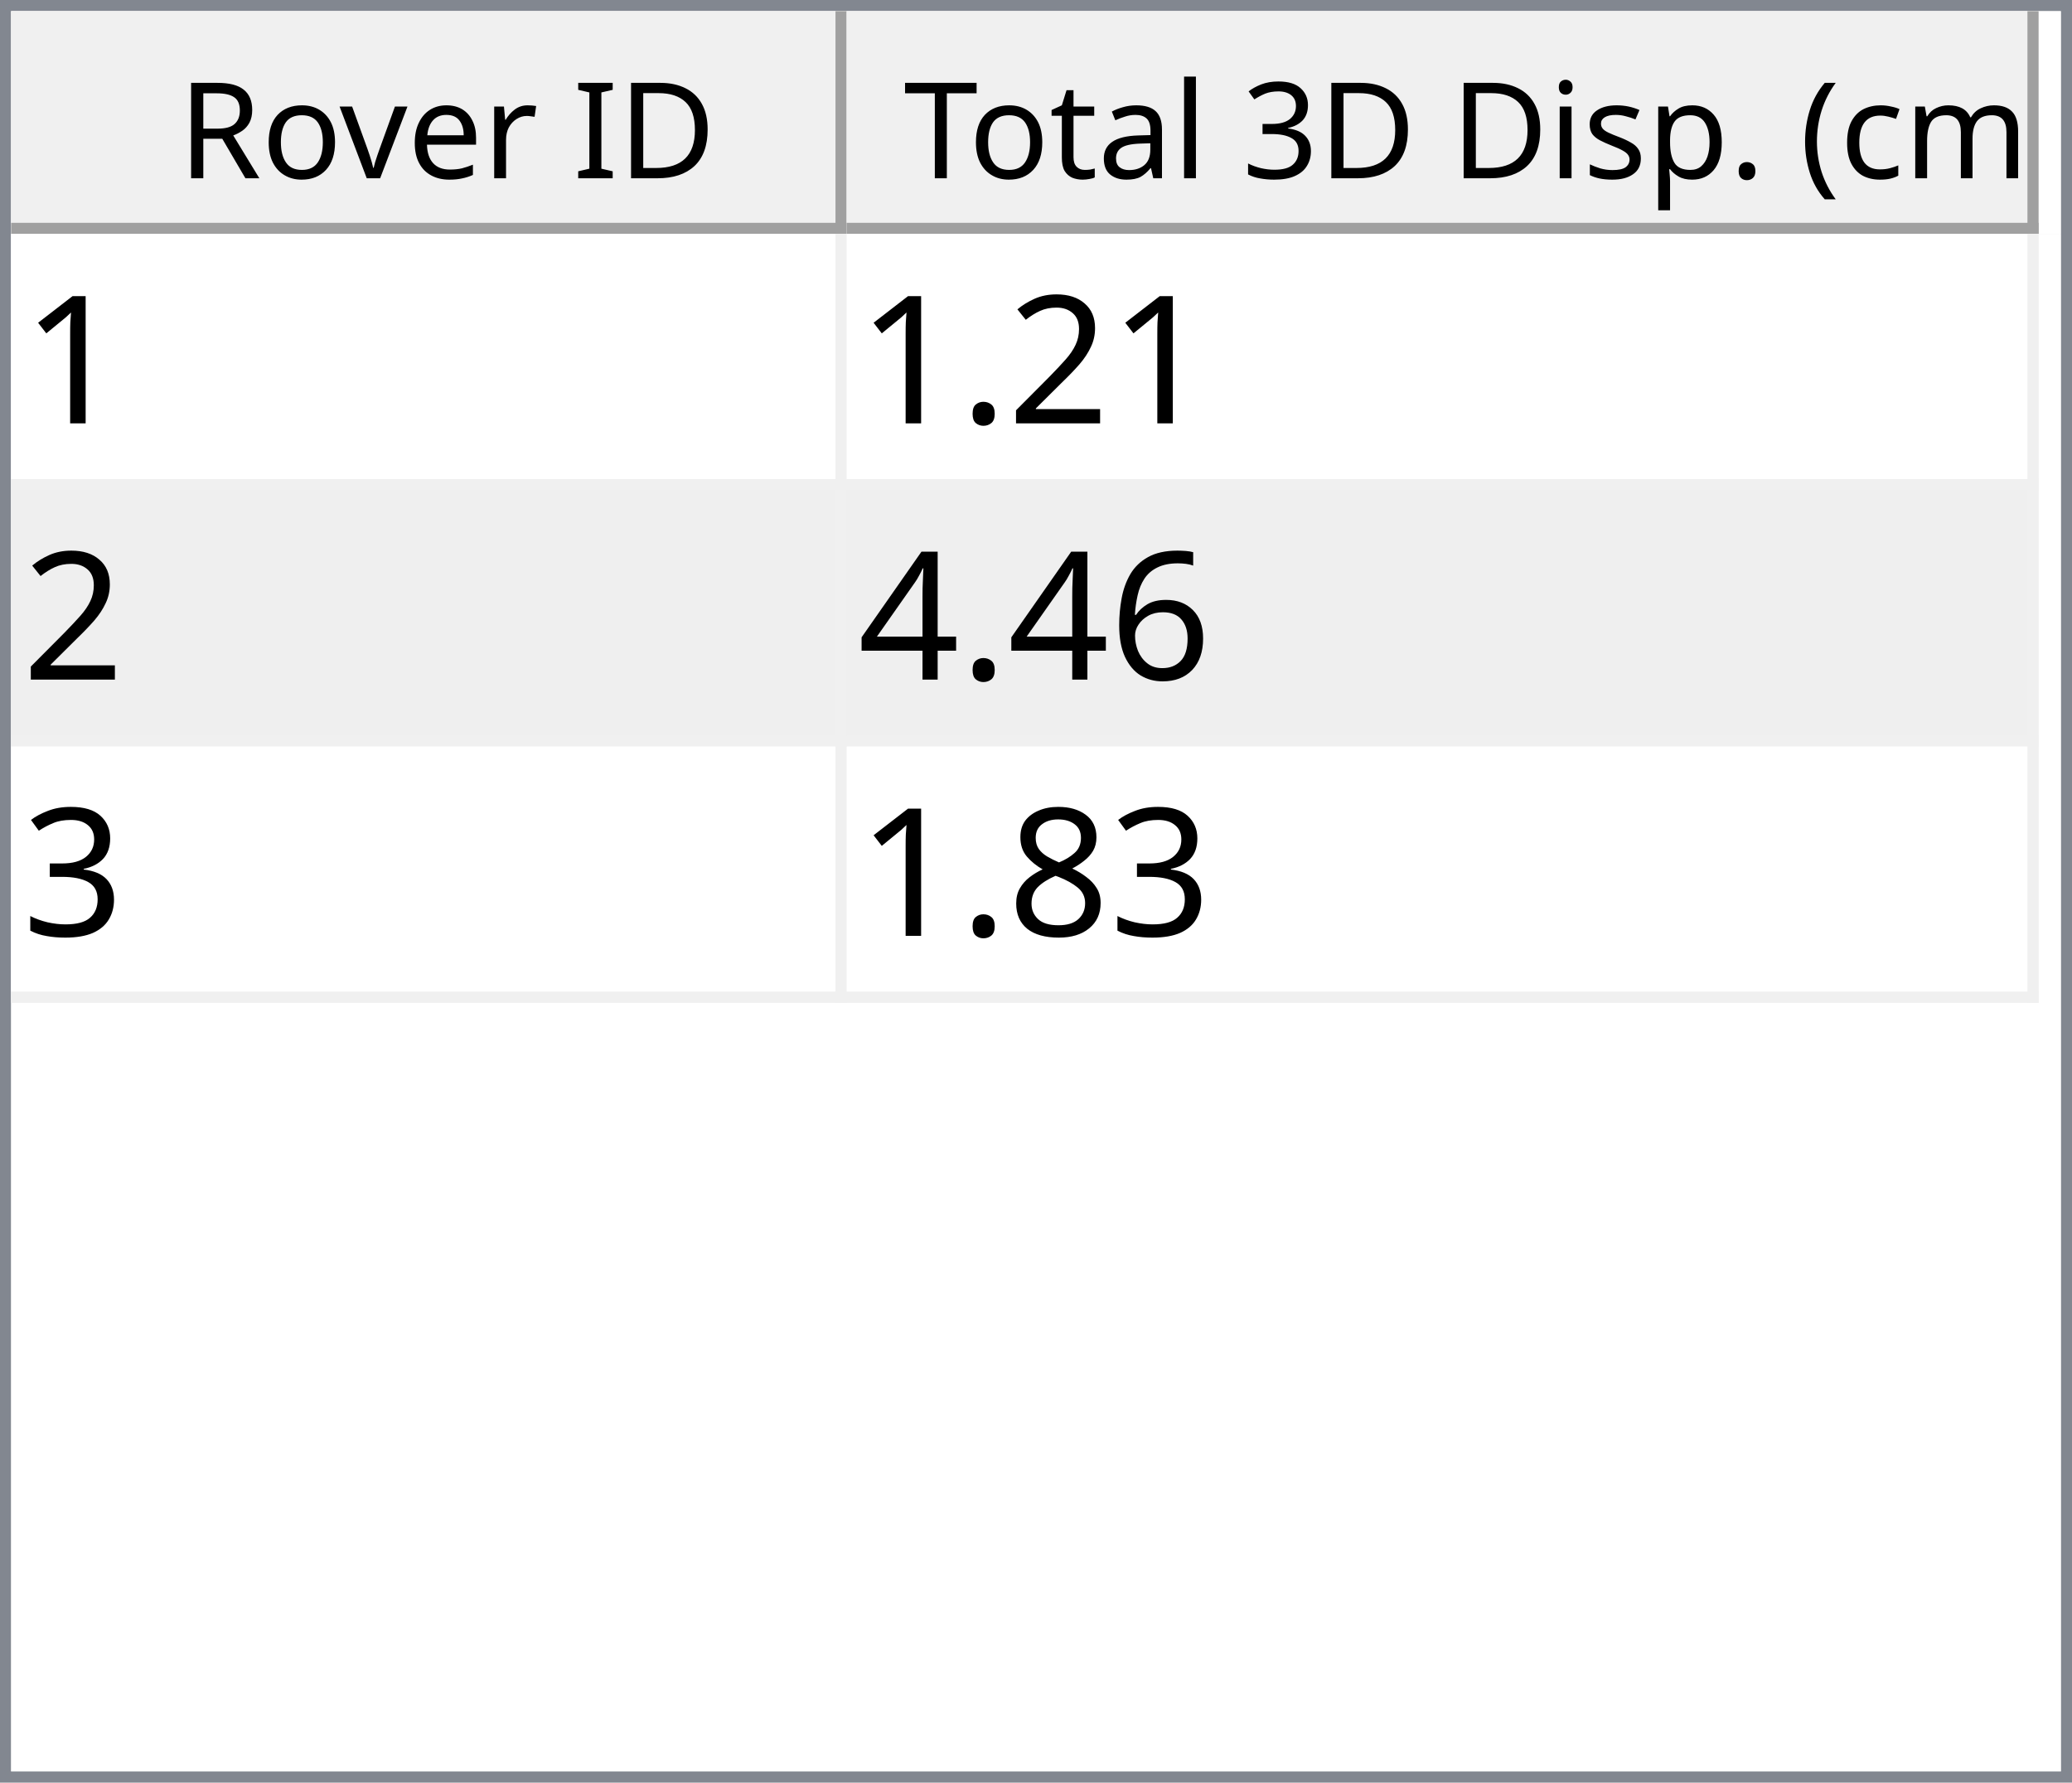
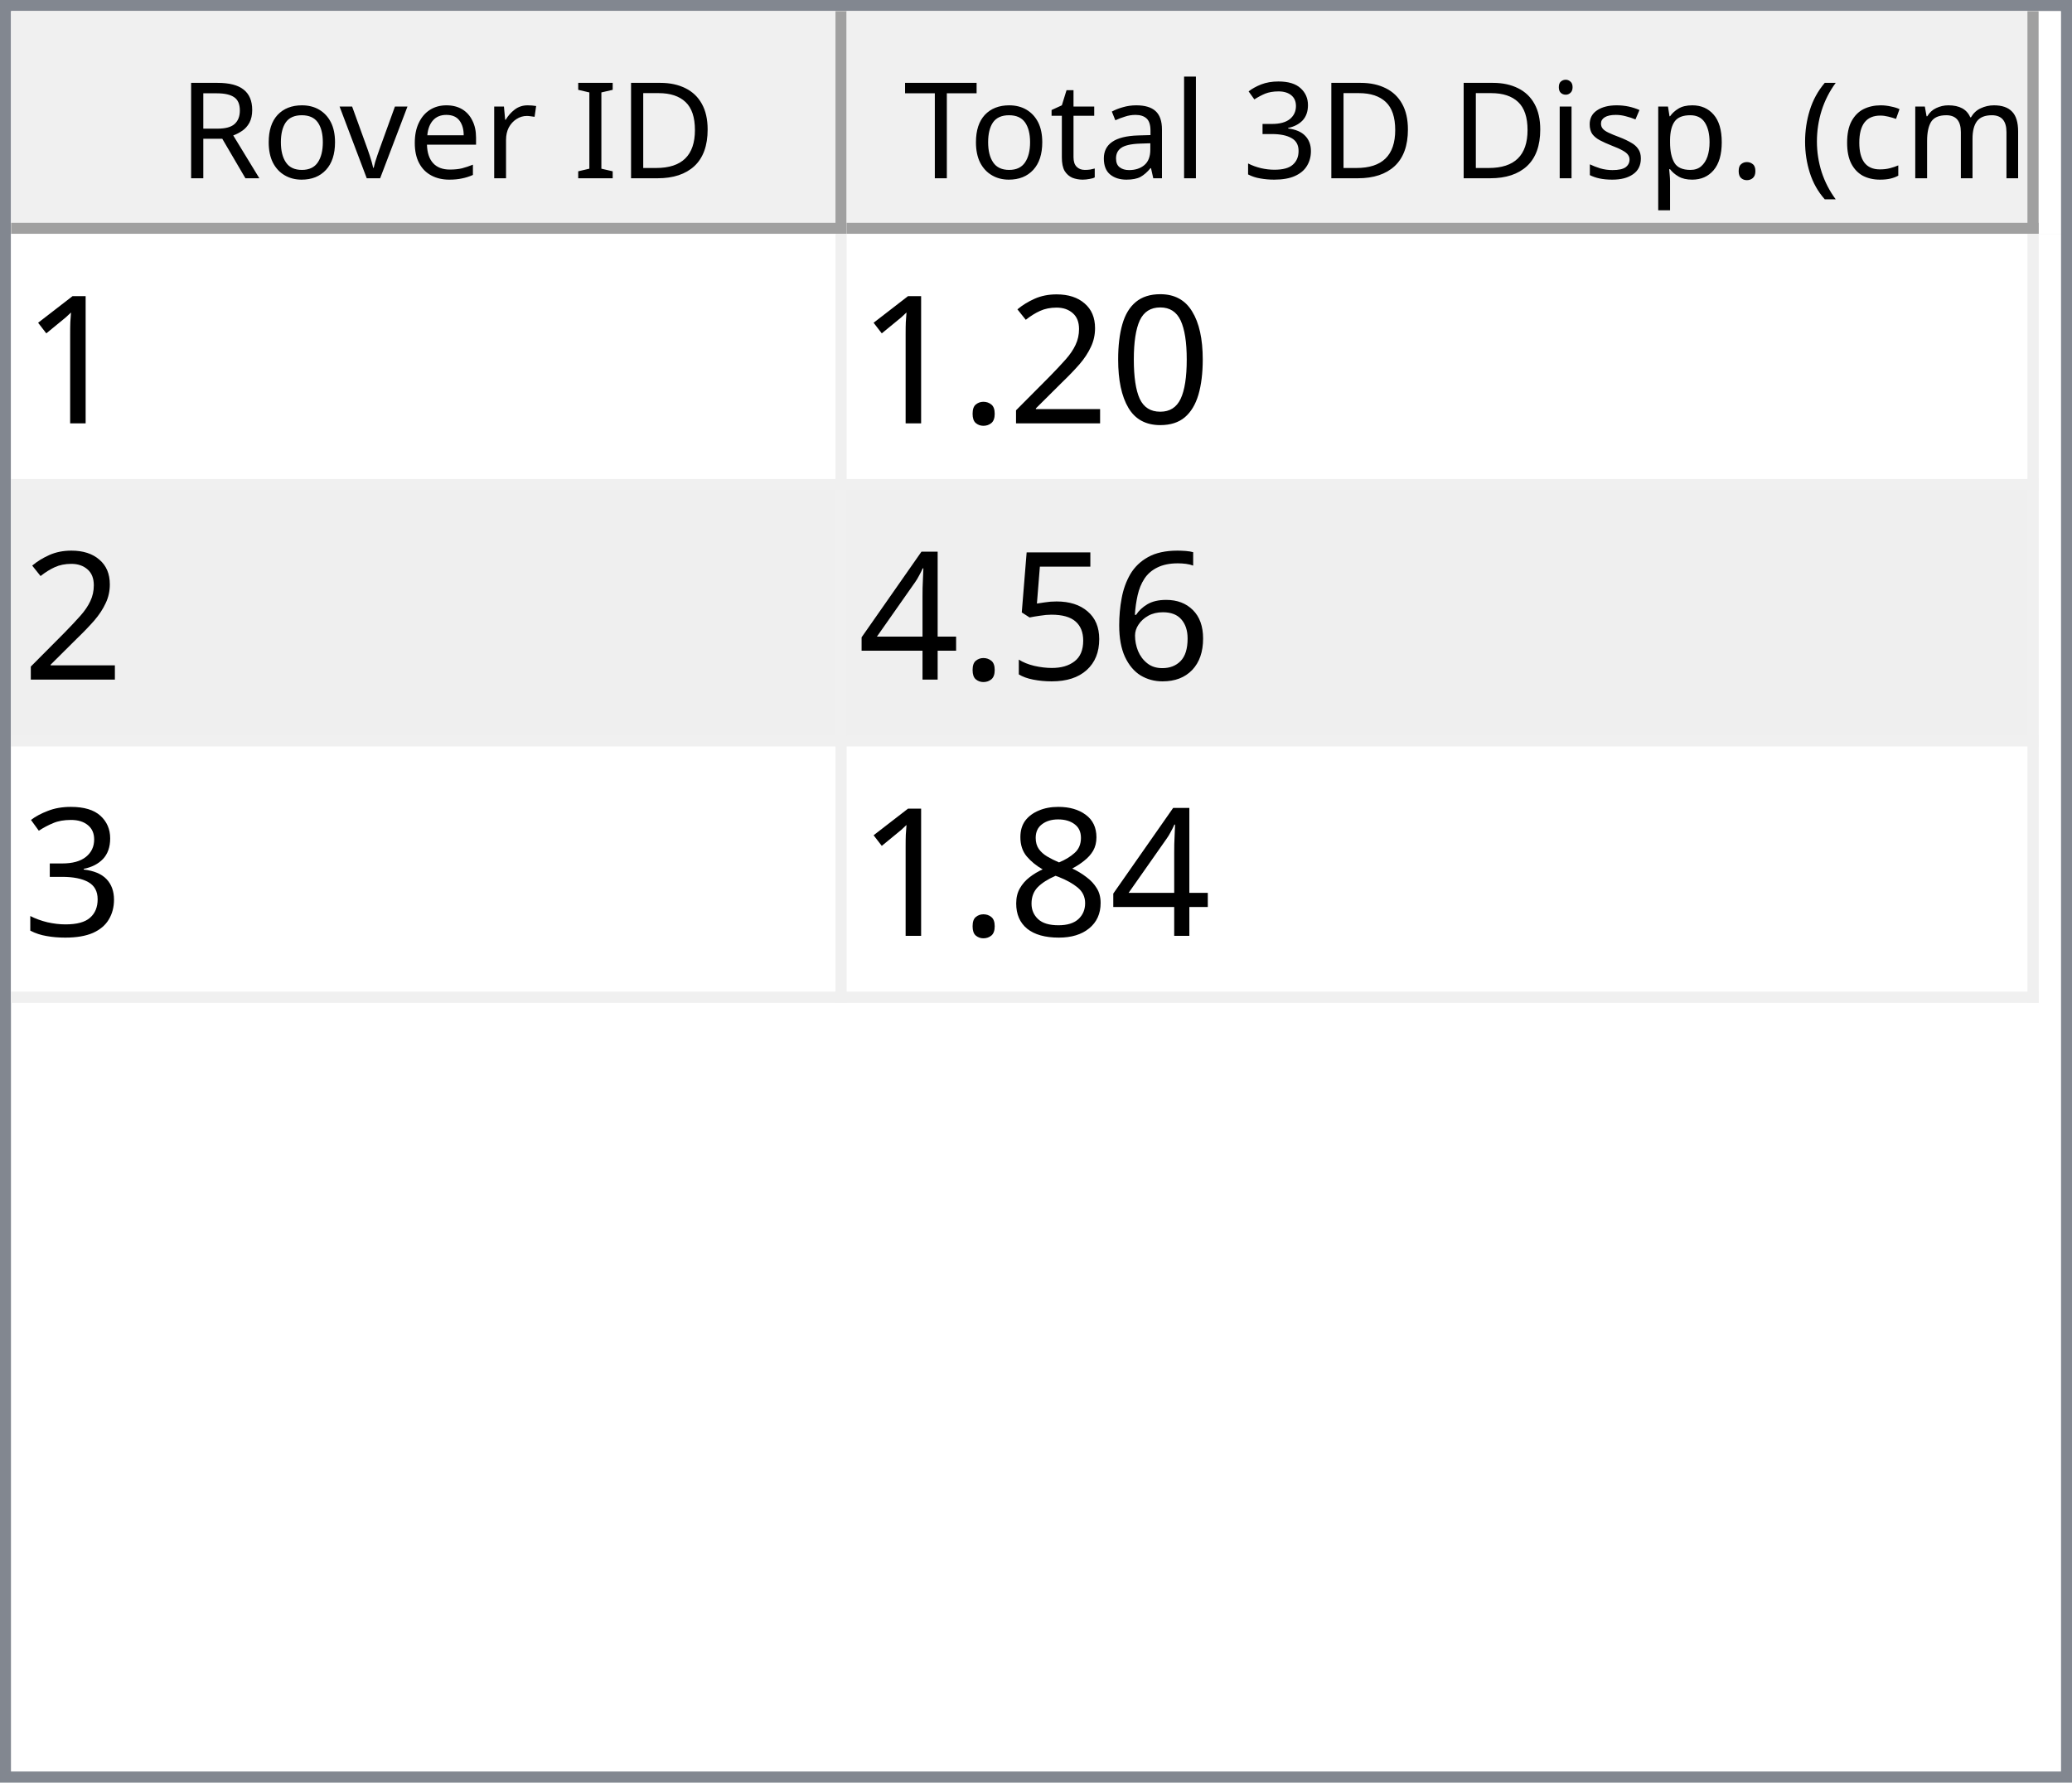
<svg xmlns="http://www.w3.org/2000/svg" style="fill-opacity:1; color-rendering:auto; color-interpolation:auto; text-rendering:auto; stroke:black; stroke-linecap:square; stroke-miterlimit:10; shape-rendering:auto; stroke-opacity:1; fill:black; stroke-dasharray:none; font-weight:normal; stroke-width:1; font-family:'Dialog'; font-style:normal; stroke-linejoin:miter; font-size:12px; stroke-dashoffset:0; image-rendering:auto;" width="186" height="160">
  <defs id="genericDefs" />
  <g>
    <defs id="defs1">
      <clipPath clipPathUnits="userSpaceOnUse" id="clipPath1">
        <path d="M0 0 L186 0 L186 160 L0 160 L0 0 Z" />
      </clipPath>
      <clipPath clipPathUnits="userSpaceOnUse" id="clipPath2">
        <path d="M0 0 L0 160 L186 160 L186 0 Z" />
      </clipPath>
      <clipPath clipPathUnits="userSpaceOnUse" id="clipPath3">
        <path d="M0 0 L0 20 L184 20 L184 0 Z" />
      </clipPath>
      <clipPath clipPathUnits="userSpaceOnUse" id="clipPath4">
        <path d="M0 0 L0 20 L75 20 L75 0 Z" />
      </clipPath>
      <clipPath clipPathUnits="userSpaceOnUse" id="clipPath5">
        <path d="M1 1 L1 19 L74 19 L74 1 Z" />
      </clipPath>
      <clipPath clipPathUnits="userSpaceOnUse" id="clipPath6">
        <path d="M0 0 L0 18 L73 18 L73 0 Z" />
      </clipPath>
      <clipPath clipPathUnits="userSpaceOnUse" id="clipPath7">
        <path d="M-0.5 -0.5 L-0.5 19.5 L74.5 19.5 L74.5 -0.5 Z" />
      </clipPath>
      <clipPath clipPathUnits="userSpaceOnUse" id="clipPath8">
        <path d="M0 0 L0 20 L107 20 L107 0 Z" />
      </clipPath>
      <clipPath clipPathUnits="userSpaceOnUse" id="clipPath9">
        <path d="M1 1 L1 19 L106 19 L106 1 Z" />
      </clipPath>
      <clipPath clipPathUnits="userSpaceOnUse" id="clipPath10">
        <path d="M0 0 L0 18 L105 18 L105 0 Z" />
      </clipPath>
      <clipPath clipPathUnits="userSpaceOnUse" id="clipPath11">
        <path d="M-0.5 -0.5 L-0.5 19.5 L106.5 19.5 L106.5 -0.5 Z" />
      </clipPath>
      <clipPath clipPathUnits="userSpaceOnUse" id="clipPath12">
        <path d="M0 0 L0 138 L184 138 L184 0 Z" />
      </clipPath>
      <clipPath clipPathUnits="userSpaceOnUse" id="clipPath13">
        <path d="M0 0 L0 69 L182 69 L182 0 Z" />
      </clipPath>
      <clipPath clipPathUnits="userSpaceOnUse" id="clipPath14">
        <path d="M-0.5 -0.5 L-0.5 68.5 L181.5 68.5 L181.5 -0.5 Z" />
      </clipPath>
      <clipPath clipPathUnits="userSpaceOnUse" id="clipPath15">
        <path d="M0 0 L0 22 L74 22 L74 0 Z" />
      </clipPath>
      <clipPath clipPathUnits="userSpaceOnUse" id="clipPath16">
        <path d="M0 0 L0 22 L106 22 L106 0 Z" />
      </clipPath>
      <font horiz-adv-x="64.551" id="font1">
        <font-face ascent="107.91" descent="25.098" units-per-em="100" style="font-style:normal; font-family:Segoe UI; font-weight:normal;" />
        <missing-glyph horiz-adv-x="64.551" d="M8.109 0 L8.109 68.266 L56.453 68.266 L56.453 0 L8.109 0 ZM15.328 7.234 L49.219 7.234 L49.219 61.031 L15.328 61.031 L15.328 7.234 Z" />
        <glyph unicode="D" horiz-adv-x="70.117" d="M9.188 0 L9.188 70.016 L28.516 70.016 Q65.531 70.016 65.531 35.891 Q65.531 19.672 55.25 9.836 Q44.969 0 27.734 0 L9.188 0 ZM17.391 62.594 L17.391 7.422 L27.828 7.422 Q41.609 7.422 49.273 14.797 Q56.938 22.172 56.938 35.688 Q56.938 62.594 28.328 62.594 L17.391 62.594 Z" />
        <glyph unicode="I" horiz-adv-x="26.611" d="M17.391 0 L9.188 0 L9.188 70.016 L17.391 70.016 L17.391 0 Z" />
        <glyph unicode=" " horiz-adv-x="27.393" d="" />
        <glyph unicode="r" horiz-adv-x="34.766" d="M34.188 41.891 Q32.078 43.5 28.125 43.5 Q23 43.5 19.555 38.672 Q16.109 33.844 16.109 25.484 L16.109 0 L8.109 0 L8.109 50 L16.109 50 L16.109 39.703 L16.312 39.703 Q18.016 44.969 21.531 47.922 Q25.047 50.875 29.391 50.875 Q32.516 50.875 34.188 50.203 L34.188 41.891 Z" />
        <glyph unicode="e" horiz-adv-x="52.295" d="M48.297 23 L12.984 23 Q13.188 14.656 17.484 10.109 Q21.781 5.562 29.297 5.562 Q37.75 5.562 44.828 11.141 L44.828 3.609 Q38.234 -1.172 27.391 -1.172 Q16.797 -1.172 10.742 5.641 Q4.688 12.453 4.688 24.812 Q4.688 36.469 11.305 43.82 Q17.922 51.172 27.734 51.172 Q37.547 51.172 42.922 44.828 Q48.297 38.484 48.297 27.203 L48.297 23 ZM40.094 29.781 Q40.047 36.719 36.75 40.578 Q33.453 44.438 27.594 44.438 Q21.922 44.438 17.969 40.383 Q14.016 36.328 13.094 29.781 L40.094 29.781 Z" />
        <glyph unicode="v" horiz-adv-x="47.9" d="M47.406 50 L27.484 0 L19.625 0 L0.688 50 L9.469 50 L22.172 13.672 Q23.578 9.672 23.922 6.688 L24.125 6.688 Q24.609 10.453 25.688 13.484 L38.969 50 L47.406 50 Z" />
        <glyph unicode="o" horiz-adv-x="58.594" d="M29 -1.172 Q17.922 -1.172 11.305 5.836 Q4.688 12.844 4.688 24.422 Q4.688 37.016 11.57 44.094 Q18.453 51.172 30.172 51.172 Q41.359 51.172 47.633 44.289 Q53.906 37.406 53.906 25.203 Q53.906 13.234 47.141 6.031 Q40.375 -1.172 29 -1.172 ZM29.594 44.438 Q21.875 44.438 17.383 39.188 Q12.891 33.938 12.891 24.703 Q12.891 15.828 17.43 10.695 Q21.969 5.562 29.594 5.562 Q37.359 5.562 41.531 10.594 Q45.703 15.625 45.703 24.906 Q45.703 34.281 41.531 39.359 Q37.359 44.438 29.594 44.438 Z" />
        <glyph unicode="R" horiz-adv-x="59.814" d="M59.375 0 L49.609 0 L37.891 19.625 Q36.281 22.359 34.766 24.289 Q33.25 26.219 31.664 27.438 Q30.078 28.656 28.25 29.219 Q26.422 29.781 24.125 29.781 L17.391 29.781 L17.391 0 L9.188 0 L9.188 70.016 L30.078 70.016 Q34.672 70.016 38.555 68.867 Q42.438 67.719 45.289 65.375 Q48.141 63.031 49.758 59.547 Q51.375 56.062 51.375 51.375 Q51.375 47.703 50.273 44.656 Q49.172 41.609 47.148 39.211 Q45.125 36.812 42.266 35.133 Q39.406 33.453 35.844 32.516 L35.844 32.328 Q37.594 31.547 38.891 30.547 Q40.188 29.547 41.359 28.18 Q42.531 26.812 43.68 25.078 Q44.828 23.344 46.234 21.047 L59.375 0 ZM17.391 62.594 L17.391 37.203 L28.516 37.203 Q31.594 37.203 34.203 38.133 Q36.812 39.062 38.719 40.797 Q40.625 42.531 41.703 45.047 Q42.781 47.562 42.781 50.688 Q42.781 56.297 39.141 59.445 Q35.5 62.594 28.609 62.594 L17.391 62.594 Z" />
        <glyph unicode=")" horiz-adv-x="30.176" d="M8.297 -15.922 L1.172 -15.922 Q16.406 2.344 16.406 26.812 Q16.406 51.469 1.078 70.016 L8.297 70.016 Q23.531 52.156 23.531 26.703 Q23.531 1.375 8.297 -15.922 Z" />
        <glyph unicode="m" horiz-adv-x="86.133" d="M79.109 0 L71.094 0 L71.094 28.719 Q71.094 37.016 68.531 40.727 Q65.969 44.438 59.906 44.438 Q54.781 44.438 51.195 39.75 Q47.609 35.062 47.609 28.516 L47.609 0 L39.594 0 L39.594 29.688 Q39.594 44.438 28.219 44.438 Q22.953 44.438 19.531 40.016 Q16.109 35.594 16.109 28.516 L16.109 0 L8.109 0 L8.109 50 L16.109 50 L16.109 42.094 L16.312 42.094 Q21.625 51.172 31.844 51.172 Q36.969 51.172 40.773 48.312 Q44.578 45.453 46 40.828 Q51.562 51.172 62.594 51.172 Q79.109 51.172 79.109 30.812 L79.109 0 Z" />
        <glyph unicode="c" horiz-adv-x="46.191" d="M42.188 2.297 Q36.422 -1.172 28.516 -1.172 Q17.828 -1.172 11.258 5.789 Q4.688 12.75 4.688 23.828 Q4.688 36.188 11.766 43.68 Q18.844 51.172 30.672 51.172 Q37.25 51.172 42.281 48.734 L42.281 40.531 Q36.719 44.438 30.375 44.438 Q22.703 44.438 17.797 38.945 Q12.891 33.453 12.891 24.516 Q12.891 15.719 17.508 10.641 Q22.125 5.562 29.891 5.562 Q36.422 5.562 42.188 9.906 L42.188 2.297 Z" />
        <glyph unicode="(" horiz-adv-x="30.176" d="M29.109 -15.922 L21.969 -15.922 Q6.844 1.375 6.844 26.703 Q6.844 52.156 21.969 70.016 L29.203 70.016 Q13.875 51.469 13.875 26.812 Q13.875 2.344 29.109 -15.922 Z" />
        <glyph unicode="." horiz-adv-x="21.68" d="M10.891 -1.078 Q8.641 -1.078 7.055 0.539 Q5.469 2.156 5.469 4.391 Q5.469 6.641 7.055 8.273 Q8.641 9.906 10.891 9.906 Q13.188 9.906 14.797 8.273 Q16.406 6.641 16.406 4.391 Q16.406 2.156 14.797 0.539 Q13.188 -1.078 10.891 -1.078 Z" />
        <glyph unicode="p" horiz-adv-x="58.789" d="M16.312 7.234 L16.109 7.234 L16.109 -23 L8.109 -23 L8.109 50 L16.109 50 L16.109 41.219 L16.312 41.219 Q22.219 51.172 33.594 51.172 Q43.266 51.172 48.688 44.461 Q54.109 37.75 54.109 26.469 Q54.109 13.922 48 6.375 Q41.891 -1.172 31.297 -1.172 Q21.578 -1.172 16.312 7.234 ZM16.109 27.391 L16.109 20.406 Q16.109 14.203 20.141 9.883 Q24.172 5.562 30.375 5.562 Q37.641 5.562 41.773 11.133 Q45.906 16.703 45.906 26.609 Q45.906 34.969 42.047 39.703 Q38.188 44.438 31.594 44.438 Q24.609 44.438 20.359 39.578 Q16.109 34.719 16.109 27.391 Z" />
        <glyph unicode="s" horiz-adv-x="42.432" d="M5.078 1.812 L5.078 10.406 Q11.625 5.562 19.484 5.562 Q30.031 5.562 30.031 12.594 Q30.031 14.594 29.125 15.992 Q28.219 17.391 26.68 18.461 Q25.141 19.531 23.07 20.383 Q21 21.234 18.609 22.172 Q15.281 23.484 12.766 24.828 Q10.25 26.172 8.57 27.859 Q6.891 29.547 6.031 31.695 Q5.172 33.844 5.172 36.719 Q5.172 40.234 6.789 42.945 Q8.406 45.656 11.086 47.484 Q13.766 49.312 17.211 50.242 Q20.656 51.172 24.312 51.172 Q30.812 51.172 35.938 48.922 L35.938 40.828 Q30.422 44.438 23.25 44.438 Q21 44.438 19.195 43.922 Q17.391 43.406 16.094 42.477 Q14.797 41.547 14.086 40.258 Q13.375 38.969 13.375 37.406 Q13.375 35.453 14.086 34.133 Q14.797 32.812 16.164 31.789 Q17.531 30.766 19.484 29.938 Q21.438 29.109 23.922 28.125 Q27.25 26.859 29.883 25.516 Q32.516 24.172 34.375 22.484 Q36.234 20.797 37.234 18.602 Q38.234 16.406 38.234 13.375 Q38.234 9.672 36.602 6.938 Q34.969 4.203 32.234 2.398 Q29.5 0.594 25.93 -0.289 Q22.359 -1.172 18.453 -1.172 Q10.75 -1.172 5.078 1.812 Z" />
        <glyph unicode="i" horiz-adv-x="24.219" d="M12.203 62.703 Q10.062 62.703 8.547 64.164 Q7.031 65.625 7.031 67.875 Q7.031 70.125 8.547 71.609 Q10.062 73.094 12.203 73.094 Q14.406 73.094 15.945 71.609 Q17.484 70.125 17.484 67.875 Q17.484 65.719 15.945 64.211 Q14.406 62.703 12.203 62.703 ZM16.109 0 L8.109 0 L8.109 50 L16.109 50 L16.109 0 Z" />
        <glyph unicode="3" horiz-adv-x="53.906" d="M46.531 19.828 Q46.531 15.094 44.75 11.211 Q42.969 7.328 39.719 4.57 Q36.469 1.812 31.93 0.297 Q27.391 -1.219 21.922 -1.219 Q11.922 -1.219 6 2.594 L6 11.188 Q13.094 5.609 22.219 5.609 Q25.875 5.609 28.828 6.539 Q31.781 7.469 33.906 9.227 Q36.031 10.984 37.18 13.477 Q38.328 15.969 38.328 19.094 Q38.328 32.812 18.797 32.812 L12.984 32.812 L12.984 39.594 L18.5 39.594 Q35.797 39.594 35.797 52.484 Q35.797 64.406 22.609 64.406 Q15.188 64.406 8.688 59.422 L8.688 67.188 Q15.375 71.188 24.609 71.188 Q29 71.188 32.57 69.969 Q36.141 68.75 38.68 66.555 Q41.219 64.359 42.609 61.281 Q44 58.203 44 54.5 Q44 40.672 30.031 36.719 L30.031 36.531 Q33.594 36.141 36.625 34.797 Q39.656 33.453 41.852 31.305 Q44.047 29.156 45.289 26.25 Q46.531 23.344 46.531 19.828 Z" />
        <glyph unicode="l" horiz-adv-x="24.219" d="M16.109 0 L8.109 0 L8.109 74.031 L16.109 74.031 L16.109 0 Z" />
        <glyph unicode="a" horiz-adv-x="50.879" d="M43.891 0 L35.891 0 L35.891 7.812 L35.688 7.812 Q30.469 -1.172 20.312 -1.172 Q12.844 -1.172 8.617 2.781 Q4.391 6.734 4.391 13.281 Q4.391 27.297 20.906 29.594 L35.891 31.688 Q35.891 44.438 25.594 44.438 Q16.547 44.438 9.281 38.281 L9.281 46.484 Q16.656 51.172 26.266 51.172 Q43.891 51.172 43.891 32.516 L43.891 0 ZM35.891 25.297 L23.828 23.641 Q18.266 22.859 15.43 20.875 Q12.594 18.891 12.594 13.875 Q12.594 10.203 15.211 7.883 Q17.828 5.562 22.172 5.562 Q28.125 5.562 32.008 9.742 Q35.891 13.922 35.891 20.312 L35.891 25.297 Z" />
        <glyph unicode="t" horiz-adv-x="33.887" d="M31.297 0.484 Q28.469 -1.078 23.828 -1.078 Q10.688 -1.078 10.688 13.578 L10.688 43.172 L2.094 43.172 L2.094 50 L10.688 50 L10.688 62.203 L18.703 64.797 L18.703 50 L31.297 50 L31.297 43.172 L18.703 43.172 L18.703 14.984 Q18.703 9.969 20.414 7.82 Q22.125 5.672 26.078 5.672 Q29.109 5.672 31.297 7.328 L31.297 0.484 Z" />
        <glyph unicode="T" horiz-adv-x="52.393" d="M50.594 62.594 L30.375 62.594 L30.375 0 L22.172 0 L22.172 62.594 L2 62.594 L2 70.016 L50.594 70.016 L50.594 62.594 Z" />
      </font>
      <font horiz-adv-x="75.0" id="font2">
        <font-face ascent="100.537" descent="21.973" units-per-em="100" style="font-style:normal; font-family:sans-serif; font-weight:normal;" />
        <missing-glyph horiz-adv-x="75.0" d="M12.5 0 L12.5 62.5 L62.5 62.5 L62.5 0 L12.5 0 ZM14.062 1.562 L60.938 1.562 L60.938 60.938 L14.062 60.938 L14.062 1.562 Z" />
        <glyph unicode="1" horiz-adv-x="55.615" d="M37.25 0 L28.469 0 L28.469 56 Q25.297 52.984 20.141 49.953 Q14.984 46.922 10.891 45.406 L10.891 53.906 Q18.266 57.375 23.781 62.305 Q29.297 67.234 31.594 71.875 L37.25 71.875 L37.25 0 Z" />
+         <glyph unicode="0" horiz-adv-x="55.615" d="M4.156 35.297 Q4.156 48 6.766 55.742 Q9.375 63.484 14.523 67.68 Q19.672 71.875 27.484 71.875 Q33.25 71.875 37.594 69.555 Q41.938 67.234 44.773 62.867 Q47.609 58.5 49.219 52.227 Q50.828 45.953 50.828 35.297 Q50.828 22.703 48.242 14.969 Q45.656 7.234 40.508 3.008 Q35.359 -1.219 27.484 -1.219 Q17.141 -1.219 11.234 6.203 Q4.156 15.141 4.156 35.297 ZM13.188 35.297 Q13.188 17.672 17.312 11.836 Q21.438 6 27.484 6 Q33.547 6 37.672 11.859 Q41.797 17.719 41.797 35.297 Q41.797 52.984 37.672 58.789 Q33.547 64.594 27.391 64.594 Q21.344 64.594 17.719 59.469 Q13.188 52.938 13.188 35.297 Z" />
        <glyph unicode="2" horiz-adv-x="55.615" d="M50.344 8.453 L50.344 0 L3.031 0 Q2.938 3.172 4.047 6.109 Q5.859 10.938 9.836 15.625 Q13.812 20.312 21.344 26.469 Q33.016 36.031 37.117 41.625 Q41.219 47.219 41.219 52.203 Q41.219 57.422 37.477 61.008 Q33.734 64.594 27.734 64.594 Q21.391 64.594 17.578 60.789 Q13.766 56.984 13.719 50.25 L4.688 51.172 Q5.609 61.281 11.664 66.578 Q17.719 71.875 27.938 71.875 Q38.234 71.875 44.242 66.164 Q50.25 60.453 50.25 52 Q50.25 47.703 48.492 43.555 Q46.734 39.406 42.656 34.812 Q38.578 30.219 29.109 22.219 Q21.188 15.578 18.945 13.211 Q16.703 10.844 15.234 8.453 L50.344 8.453 Z" />
        <glyph unicode="." horiz-adv-x="27.783" d="M9.078 0 L9.078 10.016 L19.094 10.016 L19.094 0 L9.078 0 Z" />
        <glyph unicode="6" horiz-adv-x="55.615" d="M49.75 54.047 L41.016 53.375 Q39.844 58.547 37.703 60.891 Q34.125 64.656 28.906 64.656 Q24.703 64.656 21.531 62.312 Q17.391 59.281 14.992 53.469 Q12.594 47.656 12.5 36.922 Q15.672 41.75 20.266 44.094 Q24.859 46.438 29.891 46.438 Q38.672 46.438 44.852 39.969 Q51.031 33.5 51.031 23.25 Q51.031 16.5 48.125 10.719 Q45.219 4.938 40.141 1.859 Q35.062 -1.219 28.609 -1.219 Q17.625 -1.219 10.695 6.859 Q3.766 14.938 3.766 33.5 Q3.766 54.25 11.422 63.672 Q18.109 71.875 29.438 71.875 Q37.891 71.875 43.289 67.141 Q48.688 62.406 49.75 54.047 ZM13.875 23.188 Q13.875 18.656 15.797 14.508 Q17.719 10.359 21.188 8.18 Q24.656 6 28.469 6 Q34.031 6 38.039 10.492 Q42.047 14.984 42.047 22.703 Q42.047 30.125 38.086 34.398 Q34.125 38.672 28.125 38.672 Q22.172 38.672 18.023 34.398 Q13.875 30.125 13.875 23.188 Z" />
+         <glyph unicode="5" horiz-adv-x="55.615" d="M4.156 18.75 L13.375 19.531 Q14.406 12.797 18.141 9.398 Q21.875 6 27.156 6 Q33.5 6 37.891 10.789 Q42.281 15.578 42.281 23.484 Q42.281 31 38.062 35.352 Q33.844 39.703 27 39.703 Q22.75 39.703 19.336 37.773 Q15.922 35.844 13.969 32.766 L5.719 33.844 L12.641 70.609 L48.25 70.609 L48.25 62.203 L19.672 62.203 L15.828 42.969 Q22.266 47.469 29.344 47.469 Q38.719 47.469 45.164 40.969 Q51.609 34.469 51.609 24.266 Q51.609 14.547 45.953 7.469 Q39.062 -1.219 27.156 -1.219 Q17.391 -1.219 11.211 4.25 Q5.031 9.719 4.156 18.75 Z" />
        <glyph unicode="4" horiz-adv-x="55.615" d="M32.328 0 L32.328 17.141 L1.266 17.141 L1.266 25.203 L33.938 71.578 L41.109 71.578 L41.109 25.203 L50.781 25.203 L50.781 17.141 L41.109 17.141 L41.109 0 L32.328 0 ZM32.328 25.203 L32.328 57.469 L9.906 25.203 L32.328 25.203 Z" />
        <glyph unicode="3" horiz-adv-x="55.615" d="M4.203 18.891 L12.984 20.062 Q14.5 12.594 18.141 9.297 Q21.781 6 27 6 Q33.203 6 37.477 10.297 Q41.75 14.594 41.75 20.953 Q41.75 27 37.797 30.93 Q33.844 34.859 27.734 34.859 Q25.25 34.859 21.531 33.891 L22.516 41.609 Q23.391 41.5 23.922 41.5 Q29.547 41.5 34.039 44.43 Q38.531 47.359 38.531 53.469 Q38.531 58.297 35.258 61.477 Q31.984 64.656 26.812 64.656 Q21.688 64.656 18.266 61.43 Q14.844 58.203 13.875 51.766 L5.078 53.328 Q6.688 62.156 12.398 67.016 Q18.109 71.875 26.609 71.875 Q32.469 71.875 37.398 69.359 Q42.328 66.844 44.945 62.5 Q47.562 58.156 47.562 53.266 Q47.562 48.641 45.07 44.828 Q42.578 41.016 37.703 38.766 Q44.047 37.312 47.562 32.695 Q51.078 28.078 51.078 21.141 Q51.078 11.766 44.242 5.25 Q37.406 -1.266 26.953 -1.266 Q17.531 -1.266 11.305 4.352 Q5.078 9.969 4.203 18.891 Z" />
        <glyph unicode="8" horiz-adv-x="55.615" d="M17.672 38.812 Q12.203 40.828 9.57 44.539 Q6.938 48.25 6.938 53.422 Q6.938 61.234 12.555 66.555 Q18.172 71.875 27.484 71.875 Q36.859 71.875 42.578 66.43 Q48.297 60.984 48.297 53.172 Q48.297 48.188 45.68 44.508 Q43.062 40.828 37.75 38.812 Q44.344 36.672 47.781 31.883 Q51.219 27.094 51.219 20.453 Q51.219 11.281 44.727 5.031 Q38.234 -1.219 27.641 -1.219 Q17.047 -1.219 10.547 5.055 Q4.047 11.328 4.047 20.703 Q4.047 27.688 7.594 32.398 Q11.141 37.109 17.672 38.812 ZM15.922 53.719 Q15.922 48.641 19.195 45.414 Q22.469 42.188 27.688 42.188 Q32.766 42.188 36.016 45.383 Q39.266 48.578 39.266 53.219 Q39.266 58.062 35.914 61.359 Q32.562 64.656 27.594 64.656 Q22.562 64.656 19.242 61.43 Q15.922 58.203 15.922 53.719 ZM13.094 20.656 Q13.094 16.891 14.875 13.375 Q16.656 9.859 20.172 7.93 Q23.688 6 27.734 6 Q34.031 6 38.133 10.055 Q42.234 14.109 42.234 20.359 Q42.234 26.703 38.016 30.859 Q33.797 35.016 27.438 35.016 Q21.234 35.016 17.164 30.914 Q13.094 26.812 13.094 20.656 Z" />
      </font>
    </defs>
    <g style="fill:white; stroke:white;">
      <rect x="0" y="0" width="186" style="clip-path:url(#clipPath1); stroke:none;" height="160" />
    </g>
    <g style="fill:white; text-rendering:optimizeSpeed; color-rendering:optimizeSpeed; image-rendering:optimizeSpeed; shape-rendering:crispEdges; stroke:white; color-interpolation:sRGB;">
      <rect x="0" width="186" height="160" y="0" style="stroke:none;" />
      <path style="stroke:none;" d="M0 160 L186 160 L186 0 L0 0 Z" />
    </g>
    <g style="fill:rgb(240,240,240); font-family:'Segoe UI'; stroke:rgb(240,240,240);">
      <rect x="0" y="0" width="186" style="clip-path:url(#clipPath2); stroke:none;" height="160" />
    </g>
    <g style="fill:rgb(130,135,144); font-family:'Segoe UI'; stroke:rgb(130,135,144);">
      <path d="M0 0 L186 0 L186 160 L0 160 L0 0 ZM1 1 L185 1 L185 159 L1 159 L1 1 Z" style="fill-rule:evenodd; clip-path:url(#clipPath2); stroke:none;" />
    </g>
    <g style="fill:white; font-family:'Segoe UI'; stroke:white;" transform="translate(1,1)">
      <rect x="0" y="0" width="184" style="clip-path:url(#clipPath3); stroke:none;" height="20" />
    </g>
    <g style="fill:rgb(240,240,240); font-family:'Segoe UI'; stroke:rgb(240,240,240);" transform="translate(1,1)">
      <rect x="0" y="0" width="75" style="clip-path:url(#clipPath4); stroke:none;" height="20" />
    </g>
    <g style="font-family:'Segoe UI';" transform="translate(2,2)">
      <text x="14" xml:space="preserve" y="14" style="clip-path:url(#clipPath6); stroke:none;">Rover ID</text>
    </g>
    <g style="fill:rgb(160,160,160); font-family:'Segoe UI'; stroke:rgb(160,160,160); stroke-linejoin:bevel;" transform="translate(1.5,1.5)">
      <line x1="74" x2="74" y1="0" style="fill:none; clip-path:url(#clipPath7);" y2="19" />
    </g>
    <g style="fill:rgb(160,160,160); font-family:'Segoe UI'; stroke:rgb(160,160,160); stroke-linejoin:bevel;" transform="matrix(1,0,0,1,1,1) translate(0.5,0.5)">
      <line x1="0" x2="74" y1="19" style="fill:none; clip-path:url(#clipPath7);" y2="19" />
    </g>
    <g style="fill:rgb(240,240,240); font-family:'Segoe UI'; stroke:rgb(240,240,240);" transform="translate(76,1)">
      <rect x="0" y="0" width="107" style="clip-path:url(#clipPath8); stroke:none;" height="20" />
    </g>
    <g style="font-family:'Segoe UI';" transform="translate(77,2)">
      <text x="1" xml:space="preserve" y="14" style="clip-path:url(#clipPath10); stroke:none;"> Total 3D Disp. (cm)</text>
    </g>
    <g style="fill:rgb(160,160,160); font-family:'Segoe UI'; stroke:rgb(160,160,160); stroke-linejoin:bevel;" transform="translate(76.5,1.5)">
      <line x1="106" x2="106" y1="0" style="fill:none; clip-path:url(#clipPath11);" y2="19" />
    </g>
    <g style="fill:rgb(160,160,160); font-family:'Segoe UI'; stroke:rgb(160,160,160); stroke-linejoin:bevel;" transform="matrix(1,0,0,1,76,1) translate(0.5,0.5)">
      <line x1="0" x2="106" y1="19" style="fill:none; clip-path:url(#clipPath11);" y2="19" />
    </g>
    <g style="fill:white; font-family:'Segoe UI'; stroke:white;" transform="translate(1,21)">
      <rect x="0" y="0" width="184" style="clip-path:url(#clipPath12); stroke:none;" height="138" />
    </g>
    <g style="fill:rgb(240,240,240); font-size:16px; font-family:sans-serif; stroke:rgb(240,240,240);" transform="translate(1,21)">
      <rect x="0" y="0" width="182" style="clip-path:url(#clipPath13); stroke:none;" height="69" />
      <line transform="translate(0.5,0.5)" x1="0" x2="181" y1="22" style="clip-path:url(#clipPath14); fill:none; stroke-linejoin:bevel;" y2="22" />
    </g>
    <g transform="matrix(1,0,0,1,1,21) translate(0.5,0.5)" style="fill:rgb(240,240,240); font-size:16px; font-family:sans-serif; stroke:rgb(240,240,240); stroke-linejoin:bevel;">
      <line x1="0" x2="181" y1="45" style="fill:none; clip-path:url(#clipPath14);" y2="45" />
    </g>
    <g transform="matrix(1,0,0,1,1,21) translate(0.5,0.5)" style="fill:rgb(240,240,240); font-size:16px; font-family:sans-serif; stroke:rgb(240,240,240); stroke-linejoin:bevel;">
      <line x1="0" x2="181" y1="68" style="fill:none; clip-path:url(#clipPath14);" y2="68" />
    </g>
    <g transform="matrix(1,0,0,1,1,21) translate(0.5,0.5)" style="fill:rgb(240,240,240); font-size:16px; font-family:sans-serif; stroke:rgb(240,240,240); stroke-linejoin:bevel;">
      <line x1="74" x2="74" y1="0" style="fill:none; clip-path:url(#clipPath14);" y2="68" />
    </g>
    <g transform="matrix(1,0,0,1,1,21) translate(0.5,0.5)" style="fill:rgb(240,240,240); font-size:16px; font-family:sans-serif; stroke:rgb(240,240,240); stroke-linejoin:bevel;">
      <line x1="181" x2="181" y1="0" style="fill:none; clip-path:url(#clipPath14);" y2="68" />
    </g>
    <g style="fill:white; font-size:16px; font-family:sans-serif; stroke:white;" transform="matrix(1,0,0,1,1,21)">
      <rect x="0" y="0" width="74" style="clip-path:url(#clipPath15); stroke:none;" height="22" />
      <text x="1" y="17" style="fill:black; clip-path:url(#clipPath15); stroke:none;" xml:space="preserve">1</text>
    </g>
    <g style="fill:white; font-size:16px; font-family:sans-serif; stroke:white;" transform="matrix(1,0,0,1,1,21) translate(75,0)">
      <rect x="0" y="0" width="106" style="clip-path:url(#clipPath16); stroke:none;" height="22" />
-       <text x="1" y="17" style="fill:black; clip-path:url(#clipPath16); stroke:none;" xml:space="preserve">1.21</text>
+       <text x="1" y="17" style="fill:black; clip-path:url(#clipPath16); stroke:none;" xml:space="preserve">1.20</text>
    </g>
    <g style="fill:rgb(239,239,239); font-size:16px; font-family:sans-serif; stroke:rgb(239,239,239);" transform="matrix(1,0,0,1,1,21) translate(0,23)">
      <rect x="0" y="0" width="74" style="clip-path:url(#clipPath15); stroke:none;" height="22" />
      <text x="1" y="17" style="fill:black; clip-path:url(#clipPath15); stroke:none;" xml:space="preserve">2</text>
    </g>
    <g style="fill:rgb(239,239,239); font-size:16px; font-family:sans-serif; stroke:rgb(239,239,239);" transform="matrix(1,0,0,1,1,21) translate(75,23)">
      <rect x="0" y="0" width="106" style="clip-path:url(#clipPath16); stroke:none;" height="22" />
-       <text x="1" y="17" style="fill:black; clip-path:url(#clipPath16); stroke:none;" xml:space="preserve">4.46</text>
+       <text x="1" y="17" style="fill:black; clip-path:url(#clipPath16); stroke:none;" xml:space="preserve">4.56</text>
    </g>
    <g style="fill:white; font-size:16px; font-family:sans-serif; stroke:white;" transform="matrix(1,0,0,1,1,21) translate(0,46)">
      <rect x="0" y="0" width="74" style="clip-path:url(#clipPath15); stroke:none;" height="22" />
      <text x="1" y="17" style="fill:black; clip-path:url(#clipPath15); stroke:none;" xml:space="preserve">3</text>
    </g>
    <g style="fill:white; font-size:16px; font-family:sans-serif; stroke:white;" transform="matrix(1,0,0,1,1,21) translate(75,46)">
      <rect x="0" y="0" width="106" style="clip-path:url(#clipPath16); stroke:none;" height="22" />
-       <text x="1" y="17" style="fill:black; clip-path:url(#clipPath16); stroke:none;" xml:space="preserve">1.83</text>
+       <text x="1" y="17" style="fill:black; clip-path:url(#clipPath16); stroke:none;" xml:space="preserve">1.84</text>
    </g>
  </g>
</svg>
